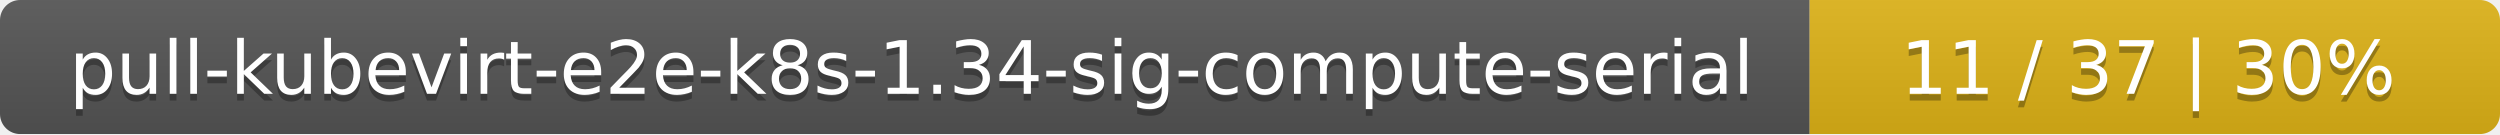
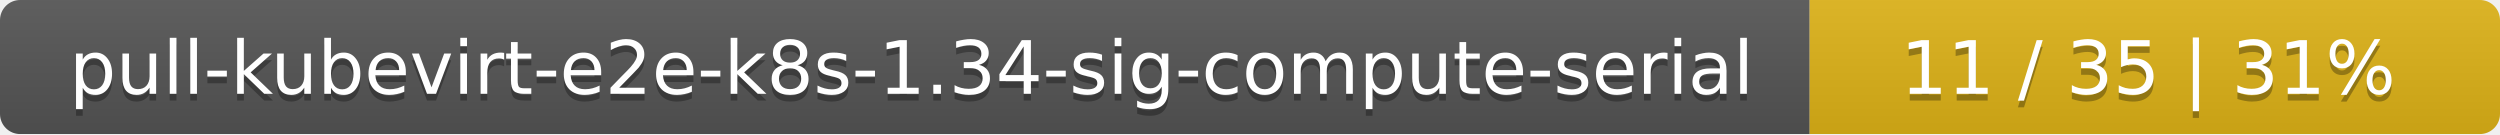
<svg xmlns="http://www.w3.org/2000/svg" width="373" height="20">
  <linearGradient id="smooth" x2="0" y2="100%">
    <stop offset="0" stop-color="#bbb" stop-opacity=".1" />
    <stop offset="1" stop-opacity=".1" />
  </linearGradient>
  <mask id="round">
    <rect width="373" height="20" rx="3" fill="#fff" />
  </mask>
  <g mask="url(#round)">
    <rect width="270" height="20" fill="#555" />
    <rect x="270" width="103" height="20" fill="#dfb317" />
    <rect width="373" height="20" fill="url(#smooth)" />
  </g>
  <g fill="#fff" text-anchor="middle" font-family="DejaVu Sans,Verdana,Geneva,sans-serif" font-size="11">
    <text x="136" y="15" fill="#010101" fill-opacity=".3">pull-kubevirt-e2e-k8s-1.34-sig-compute-serial</text>
    <text x="136" y="14">pull-kubevirt-e2e-k8s-1.34-sig-compute-serial</text>
-     <text x="320.5" y="15" fill="#010101" fill-opacity=".3">11 / 37    |    30%</text>
-     <text x="320.5" y="14">11 / 37    |    30%</text>
+     <text x="320.5" y="15" fill="#010101" fill-opacity=".3">11 / 35    |    31%</text>
+     <text x="320.5" y="14">11 / 35    |    31%</text>
  </g>
</svg>
